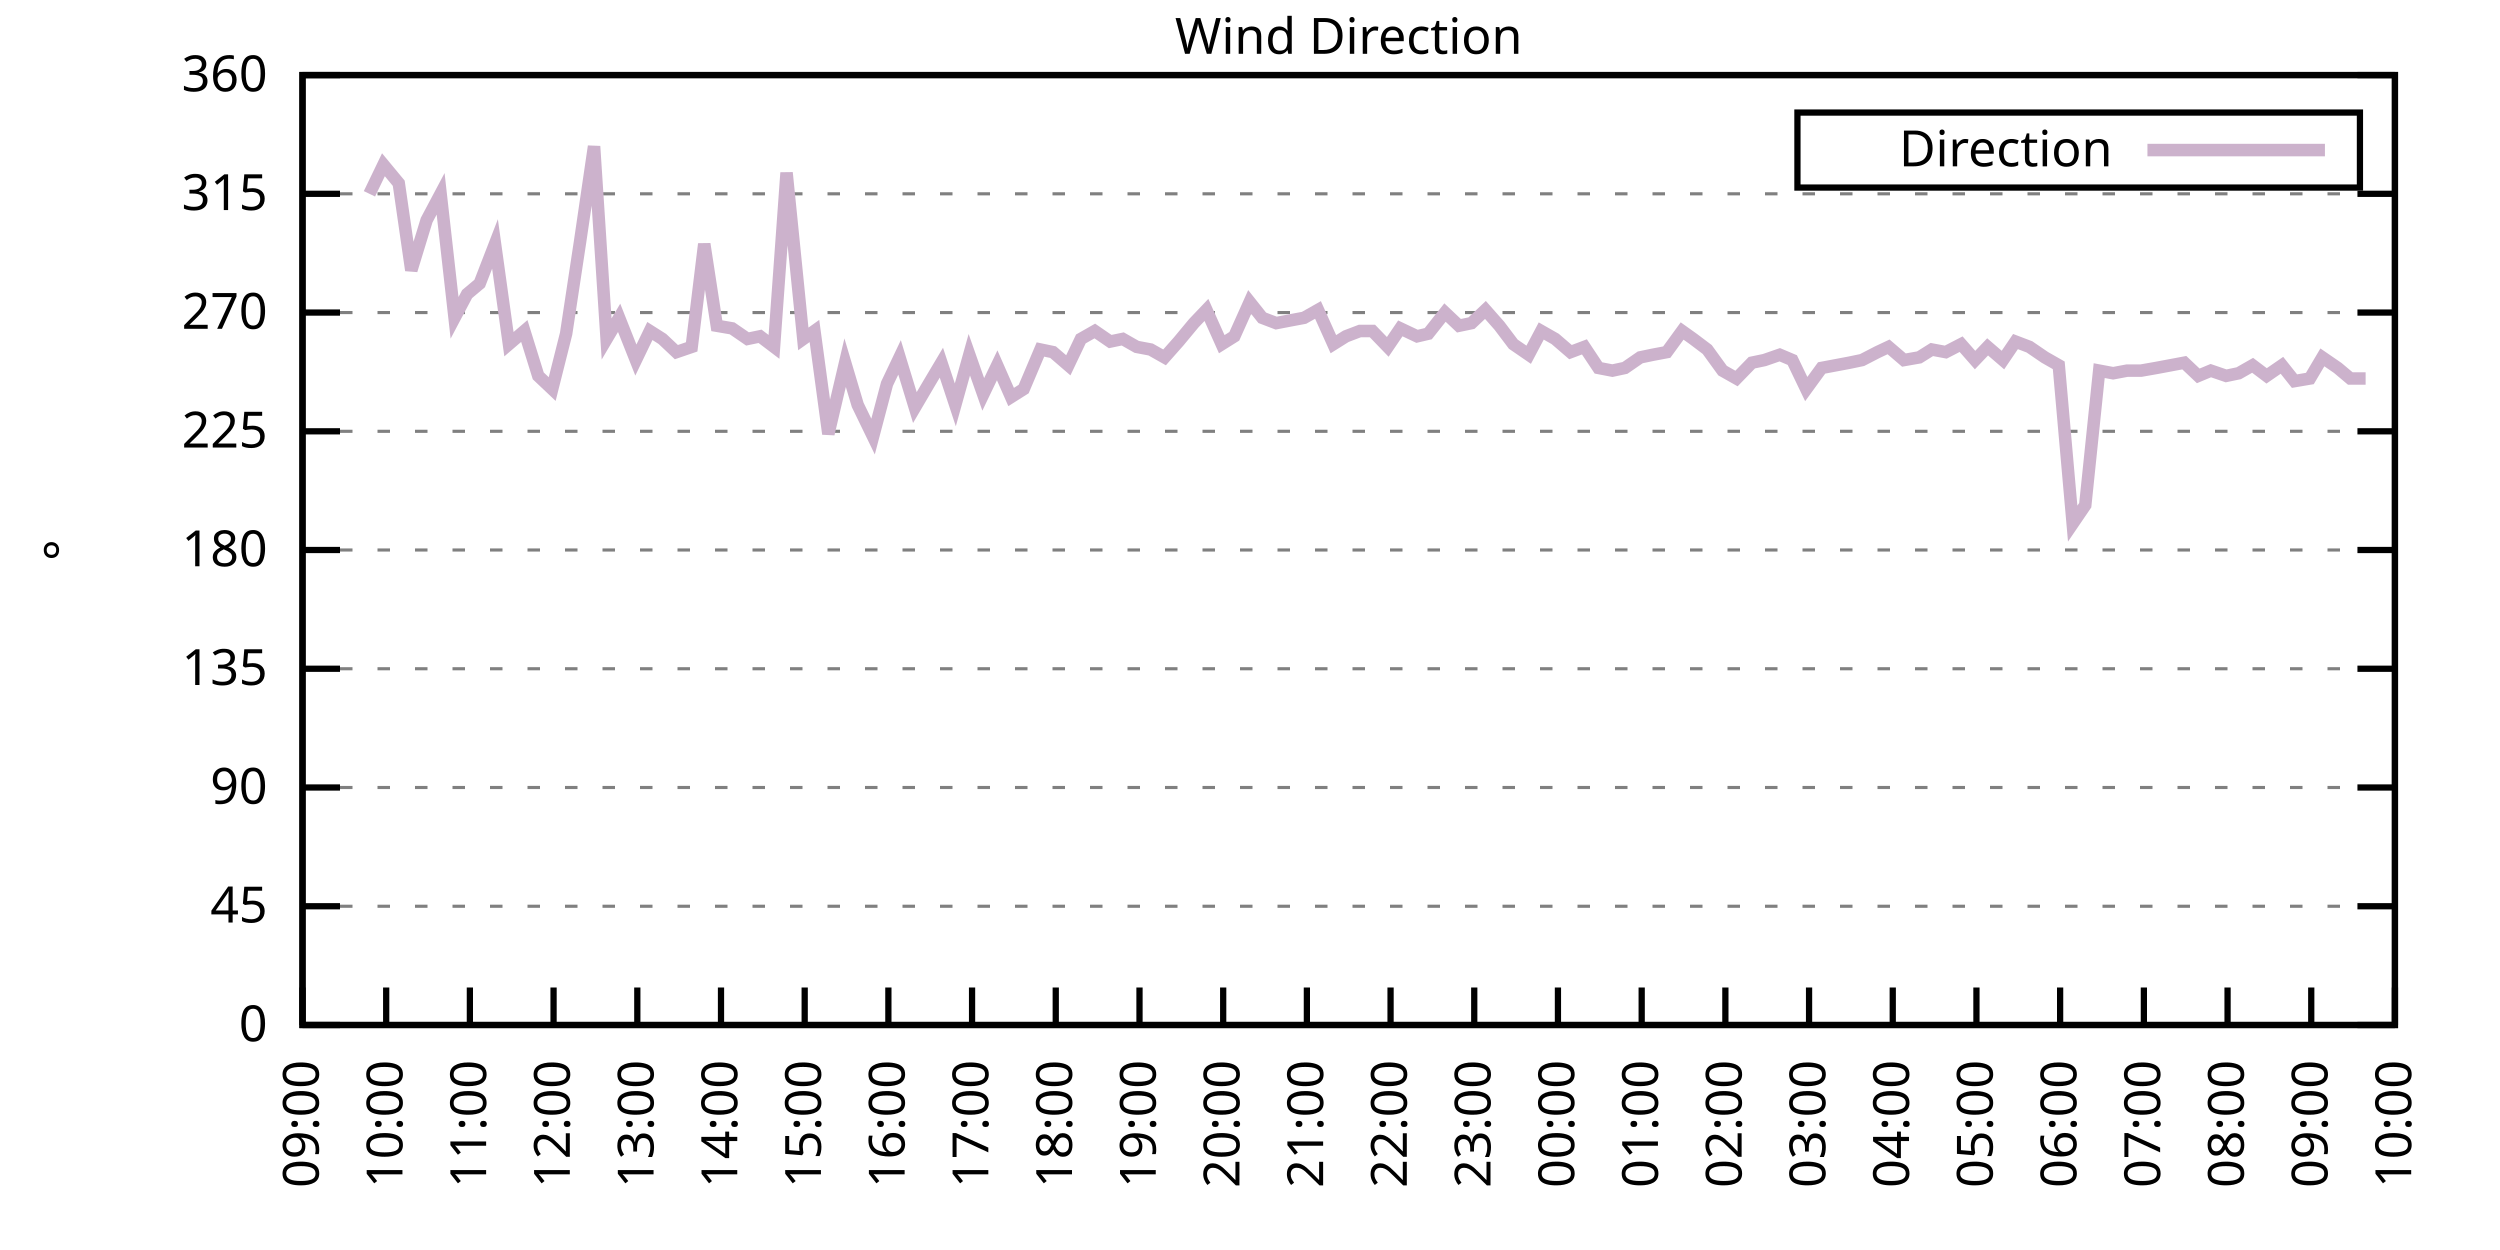
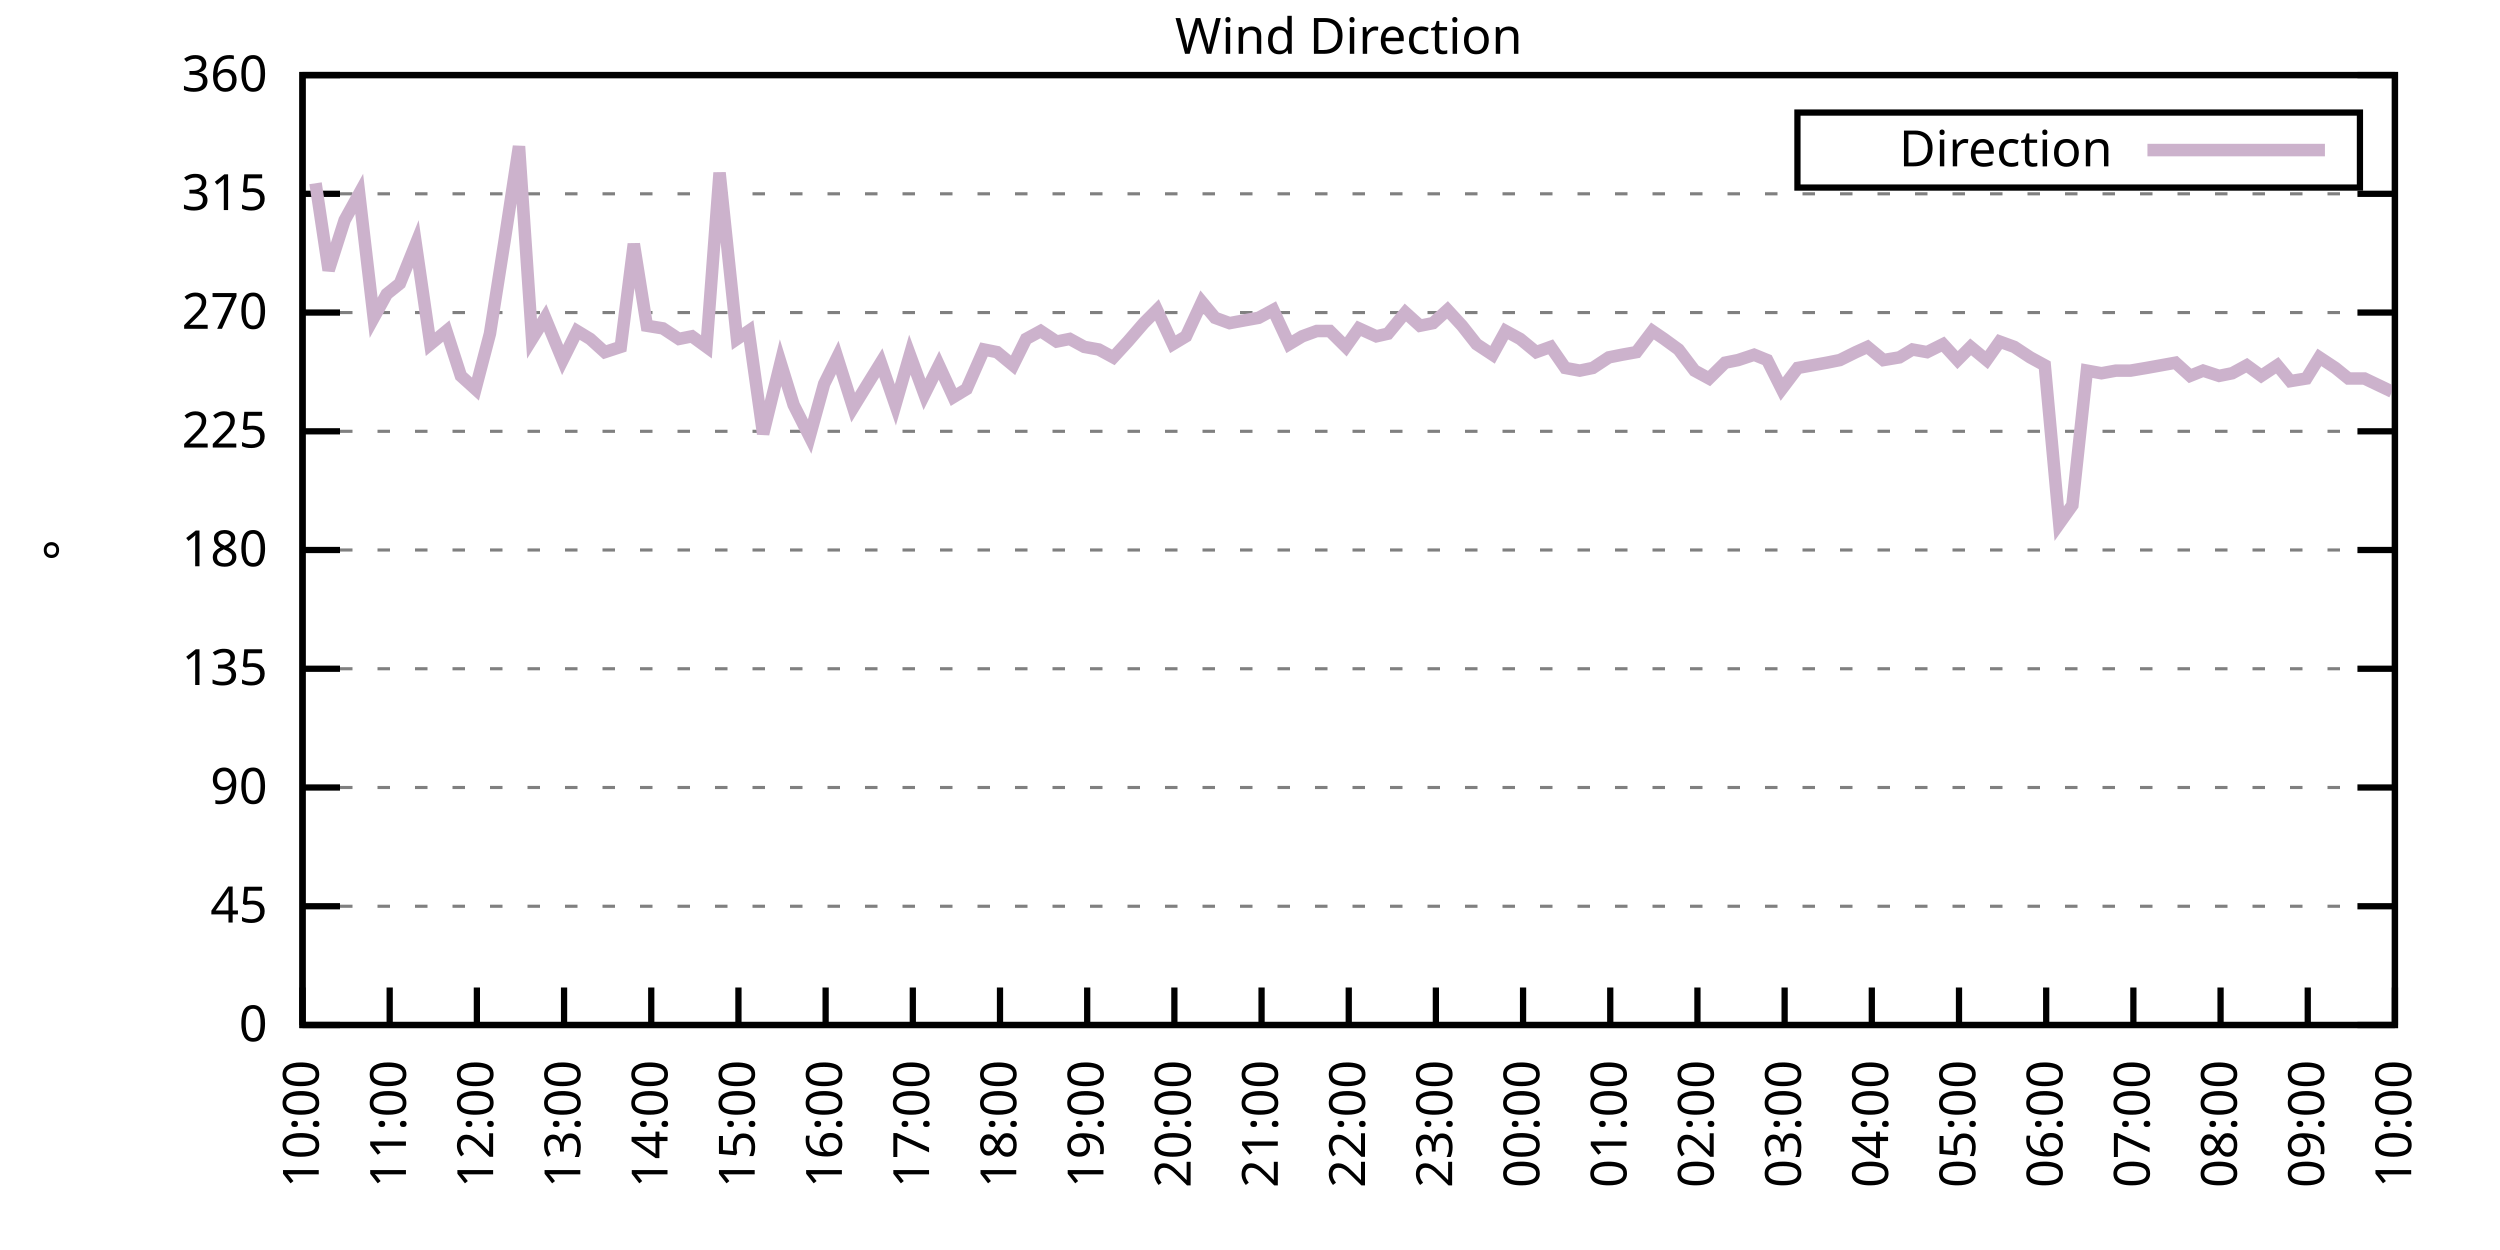
<svg xmlns="http://www.w3.org/2000/svg" xmlns:xlink="http://www.w3.org/1999/xlink" width="400" height="200" viewBox="0 0 400 200">
  <g id="gnuplot_canvas">
    <rect x="0" y="0" width="400" height="200" fill="none" />
    <defs>
      <circle id="gpDot" r="0.5" stroke-width="0.5" stroke="currentColor" />
      <path id="gpPt0" stroke-width="0.333" stroke="currentColor" d="M-1,0 h2 M0,-1 v2" />
      <path id="gpPt1" stroke-width="0.333" stroke="currentColor" d="M-1,-1 L1,1 M1,-1 L-1,1" />
      <path id="gpPt2" stroke-width="0.333" stroke="currentColor" d="M-1,0 L1,0 M0,-1 L0,1 M-1,-1 L1,1 M-1,1 L1,-1" />
      <rect id="gpPt3" stroke-width="0.333" stroke="currentColor" x="-1" y="-1" width="2" height="2" />
      <rect id="gpPt4" stroke-width="0.333" stroke="currentColor" fill="currentColor" x="-1" y="-1" width="2" height="2" />
      <circle id="gpPt5" stroke-width="0.333" stroke="currentColor" cx="0" cy="0" r="1" />
      <use xlink:href="#gpPt5" id="gpPt6" fill="currentColor" stroke="none" />
      <path id="gpPt7" stroke-width="0.333" stroke="currentColor" d="M0,-1.33 L-1.33,0.67 L1.33,0.67 z" />
      <use xlink:href="#gpPt7" id="gpPt8" fill="currentColor" stroke="none" />
      <use xlink:href="#gpPt7" id="gpPt9" stroke="currentColor" transform="rotate(180)" />
      <use xlink:href="#gpPt9" id="gpPt10" fill="currentColor" stroke="none" />
      <use xlink:href="#gpPt3" id="gpPt11" stroke="currentColor" transform="rotate(45)" />
      <use xlink:href="#gpPt11" id="gpPt12" fill="currentColor" stroke="none" />
      <path id="gpPt13" stroke-width="0.333" stroke="currentColor" d="M0,1.330 L1.265,0.411 L0.782,-1.067 L-0.782,-1.076 L-1.265,0.411 z" />
      <use xlink:href="#gpPt13" id="gpPt14" fill="currentColor" stroke="none" />
      <filter id="textbox" filterUnits="objectBoundingBox" x="0" y="0" height="1" width="1">
        <feFlood flood-color="white" flood-opacity="1" result="bgnd" />
        <feComposite in="SourceGraphic" in2="bgnd" operator="atop" />
      </filter>
      <filter id="greybox" filterUnits="objectBoundingBox" x="0" y="0" height="1" width="1">
        <feFlood flood-color="lightgrey" flood-opacity="1" result="grey" />
        <feComposite in="SourceGraphic" in2="grey" operator="atop" />
      </filter>
    </defs>
    <g fill="none" color="white" stroke="currentColor" stroke-width="1.00" stroke-linecap="butt" stroke-linejoin="miter">
</g>
    <g fill="none" color="black" stroke="currentColor" stroke-width="1.00" stroke-linecap="butt" stroke-linejoin="miter">
      <g stroke="none" shape-rendering="crispEdges">
        <polygon fill="rgb(255, 255, 255)" points="48.40,164.00 383.18,164.00 383.18,12.02 48.40,12.02 " />
      </g>
    </g>
    <g fill="none" color="black" stroke="currentColor" stroke-width="1.00" stroke-linecap="butt" stroke-linejoin="miter">
</g>
    <g fill="none" color="black" stroke="black" stroke-width="0.50" stroke-linecap="butt" stroke-linejoin="miter">
</g>
    <g fill="none" color="gray" stroke="currentColor" stroke-width="0.50" stroke-linecap="butt" stroke-linejoin="miter">
      <path stroke="gray" stroke-dasharray="2,4" class="gridline" d="M48.40,164.00 L383.19,164.00  " />
    </g>
    <g fill="none" color="gray" stroke="gray" stroke-width="1.00" stroke-linecap="butt" stroke-linejoin="miter">
</g>
    <g fill="none" color="black" stroke="currentColor" stroke-width="1.00" stroke-linecap="butt" stroke-linejoin="miter">
      <path stroke="black" d="M48.40,164.00 L54.40,164.00 M383.19,164.00 L377.19,164.00  " />
      <g transform="translate(42.80,166.60)" stroke="none" fill="black" font-family="Sans" font-size="8.00" text-anchor="end">
        <text>
          <tspan font-family="Sans"> 0</tspan>
        </text>
      </g>
    </g>
    <g fill="none" color="black" stroke="currentColor" stroke-width="1.00" stroke-linecap="butt" stroke-linejoin="miter">
</g>
    <g fill="none" color="black" stroke="black" stroke-width="0.50" stroke-linecap="butt" stroke-linejoin="miter">
</g>
    <g fill="none" color="gray" stroke="currentColor" stroke-width="0.50" stroke-linecap="butt" stroke-linejoin="miter">
      <path stroke="gray" stroke-dasharray="2,4" class="gridline" d="M48.40,145.00 L383.19,145.00  " />
    </g>
    <g fill="none" color="gray" stroke="gray" stroke-width="1.00" stroke-linecap="butt" stroke-linejoin="miter">
</g>
    <g fill="none" color="black" stroke="currentColor" stroke-width="1.00" stroke-linecap="butt" stroke-linejoin="miter">
      <path stroke="black" d="M48.40,145.00 L54.40,145.00 M383.19,145.00 L377.19,145.00  " />
      <g transform="translate(42.80,147.60)" stroke="none" fill="black" font-family="Sans" font-size="8.00" text-anchor="end">
        <text>
          <tspan font-family="Sans"> 45</tspan>
        </text>
      </g>
    </g>
    <g fill="none" color="black" stroke="currentColor" stroke-width="1.00" stroke-linecap="butt" stroke-linejoin="miter">
</g>
    <g fill="none" color="black" stroke="black" stroke-width="0.50" stroke-linecap="butt" stroke-linejoin="miter">
</g>
    <g fill="none" color="gray" stroke="currentColor" stroke-width="0.50" stroke-linecap="butt" stroke-linejoin="miter">
      <path stroke="gray" stroke-dasharray="2,4" class="gridline" d="M48.40,126.00 L383.19,126.00  " />
    </g>
    <g fill="none" color="gray" stroke="gray" stroke-width="1.00" stroke-linecap="butt" stroke-linejoin="miter">
</g>
    <g fill="none" color="black" stroke="currentColor" stroke-width="1.00" stroke-linecap="butt" stroke-linejoin="miter">
      <path stroke="black" d="M48.40,126.00 L54.40,126.00 M383.19,126.00 L377.19,126.00  " />
      <g transform="translate(42.80,128.60)" stroke="none" fill="black" font-family="Sans" font-size="8.00" text-anchor="end">
        <text>
          <tspan font-family="Sans"> 90</tspan>
        </text>
      </g>
    </g>
    <g fill="none" color="black" stroke="currentColor" stroke-width="1.00" stroke-linecap="butt" stroke-linejoin="miter">
</g>
    <g fill="none" color="black" stroke="black" stroke-width="0.50" stroke-linecap="butt" stroke-linejoin="miter">
</g>
    <g fill="none" color="gray" stroke="currentColor" stroke-width="0.50" stroke-linecap="butt" stroke-linejoin="miter">
      <path stroke="gray" stroke-dasharray="2,4" class="gridline" d="M48.40,107.00 L383.19,107.00  " />
    </g>
    <g fill="none" color="gray" stroke="gray" stroke-width="1.00" stroke-linecap="butt" stroke-linejoin="miter">
</g>
    <g fill="none" color="black" stroke="currentColor" stroke-width="1.00" stroke-linecap="butt" stroke-linejoin="miter">
      <path stroke="black" d="M48.40,107.00 L54.40,107.00 M383.19,107.00 L377.19,107.00  " />
      <g transform="translate(42.80,109.60)" stroke="none" fill="black" font-family="Sans" font-size="8.00" text-anchor="end">
        <text>
          <tspan font-family="Sans"> 135</tspan>
        </text>
      </g>
    </g>
    <g fill="none" color="black" stroke="currentColor" stroke-width="1.00" stroke-linecap="butt" stroke-linejoin="miter">
</g>
    <g fill="none" color="black" stroke="black" stroke-width="0.50" stroke-linecap="butt" stroke-linejoin="miter">
</g>
    <g fill="none" color="gray" stroke="currentColor" stroke-width="0.50" stroke-linecap="butt" stroke-linejoin="miter">
      <path stroke="gray" stroke-dasharray="2,4" class="gridline" d="M48.40,88.00 L383.19,88.00  " />
    </g>
    <g fill="none" color="gray" stroke="gray" stroke-width="1.00" stroke-linecap="butt" stroke-linejoin="miter">
</g>
    <g fill="none" color="black" stroke="currentColor" stroke-width="1.00" stroke-linecap="butt" stroke-linejoin="miter">
      <path stroke="black" d="M48.40,88.00 L54.40,88.00 M383.19,88.00 L377.19,88.00  " />
      <g transform="translate(42.80,90.60)" stroke="none" fill="black" font-family="Sans" font-size="8.00" text-anchor="end">
        <text>
          <tspan font-family="Sans"> 180</tspan>
        </text>
      </g>
    </g>
    <g fill="none" color="black" stroke="currentColor" stroke-width="1.00" stroke-linecap="butt" stroke-linejoin="miter">
</g>
    <g fill="none" color="black" stroke="black" stroke-width="0.50" stroke-linecap="butt" stroke-linejoin="miter">
</g>
    <g fill="none" color="gray" stroke="currentColor" stroke-width="0.50" stroke-linecap="butt" stroke-linejoin="miter">
      <path stroke="gray" stroke-dasharray="2,4" class="gridline" d="M48.40,69.01 L383.19,69.01  " />
    </g>
    <g fill="none" color="gray" stroke="gray" stroke-width="1.00" stroke-linecap="butt" stroke-linejoin="miter">
</g>
    <g fill="none" color="black" stroke="currentColor" stroke-width="1.00" stroke-linecap="butt" stroke-linejoin="miter">
      <path stroke="black" d="M48.40,69.01 L54.40,69.01 M383.19,69.01 L377.19,69.01  " />
      <g transform="translate(42.80,71.61)" stroke="none" fill="black" font-family="Sans" font-size="8.00" text-anchor="end">
        <text>
          <tspan font-family="Sans"> 225</tspan>
        </text>
      </g>
    </g>
    <g fill="none" color="black" stroke="currentColor" stroke-width="1.00" stroke-linecap="butt" stroke-linejoin="miter">
</g>
    <g fill="none" color="black" stroke="black" stroke-width="0.50" stroke-linecap="butt" stroke-linejoin="miter">
</g>
    <g fill="none" color="gray" stroke="currentColor" stroke-width="0.50" stroke-linecap="butt" stroke-linejoin="miter">
      <path stroke="gray" stroke-dasharray="2,4" class="gridline" d="M48.40,50.01 L383.19,50.01  " />
    </g>
    <g fill="none" color="gray" stroke="gray" stroke-width="1.00" stroke-linecap="butt" stroke-linejoin="miter">
</g>
    <g fill="none" color="black" stroke="currentColor" stroke-width="1.00" stroke-linecap="butt" stroke-linejoin="miter">
      <path stroke="black" d="M48.40,50.01 L54.40,50.01 M383.19,50.01 L377.19,50.01  " />
      <g transform="translate(42.80,52.61)" stroke="none" fill="black" font-family="Sans" font-size="8.00" text-anchor="end">
        <text>
          <tspan font-family="Sans"> 270</tspan>
        </text>
      </g>
    </g>
    <g fill="none" color="black" stroke="currentColor" stroke-width="1.00" stroke-linecap="butt" stroke-linejoin="miter">
</g>
    <g fill="none" color="black" stroke="black" stroke-width="0.50" stroke-linecap="butt" stroke-linejoin="miter">
</g>
    <g fill="none" color="gray" stroke="currentColor" stroke-width="0.50" stroke-linecap="butt" stroke-linejoin="miter">
      <path stroke="gray" stroke-dasharray="2,4" class="gridline" d="M48.40,31.01 L383.19,31.01  " />
    </g>
    <g fill="none" color="gray" stroke="gray" stroke-width="1.00" stroke-linecap="butt" stroke-linejoin="miter">
</g>
    <g fill="none" color="black" stroke="currentColor" stroke-width="1.00" stroke-linecap="butt" stroke-linejoin="miter">
      <path stroke="black" d="M48.40,31.01 L54.40,31.01 M383.19,31.01 L377.19,31.01  " />
      <g transform="translate(42.80,33.61)" stroke="none" fill="black" font-family="Sans" font-size="8.00" text-anchor="end">
        <text>
          <tspan font-family="Sans"> 315</tspan>
        </text>
      </g>
    </g>
    <g fill="none" color="black" stroke="currentColor" stroke-width="1.00" stroke-linecap="butt" stroke-linejoin="miter">
</g>
    <g fill="none" color="black" stroke="black" stroke-width="0.50" stroke-linecap="butt" stroke-linejoin="miter">
</g>
    <g fill="none" color="gray" stroke="currentColor" stroke-width="0.50" stroke-linecap="butt" stroke-linejoin="miter">
      <path stroke="gray" stroke-dasharray="2,4" class="gridline" d="M48.40,12.01 L383.19,12.01  " />
    </g>
    <g fill="none" color="gray" stroke="gray" stroke-width="1.00" stroke-linecap="butt" stroke-linejoin="miter">
</g>
    <g fill="none" color="black" stroke="currentColor" stroke-width="1.00" stroke-linecap="butt" stroke-linejoin="miter">
      <path stroke="black" d="M48.40,12.01 L54.40,12.01 M383.19,12.01 L377.19,12.01  " />
      <g transform="translate(42.80,14.61)" stroke="none" fill="black" font-family="Sans" font-size="8.00" text-anchor="end">
        <text>
          <tspan font-family="Sans"> 360</tspan>
        </text>
      </g>
    </g>
    <g fill="none" color="black" stroke="currentColor" stroke-width="1.00" stroke-linecap="butt" stroke-linejoin="miter">
      <path stroke="black" d="M48.40,164.00 L48.40,158.00  " />
      <g transform="translate(51.00,169.60) rotate(270.00)" stroke="none" fill="black" font-family="Sans" font-size="8.00" text-anchor="end">
        <text>
-           <tspan font-family="Sans">09:00</tspan>
-         </text>
-       </g>
-     </g>
-     <g fill="none" color="black" stroke="currentColor" stroke-width="1.00" stroke-linecap="butt" stroke-linejoin="miter">
-       <path stroke="black" d="M61.79,164.00 L61.79,158.00  " />
-       <g transform="translate(64.39,169.60) rotate(270.00)" stroke="none" fill="black" font-family="Sans" font-size="8.00" text-anchor="end">
-         <text>
          <tspan font-family="Sans">10:00</tspan>
        </text>
      </g>
    </g>
    <g fill="none" color="black" stroke="currentColor" stroke-width="1.00" stroke-linecap="butt" stroke-linejoin="miter">
-       <path stroke="black" d="M75.18,164.00 L75.18,158.00  " />
-       <g transform="translate(77.78,169.60) rotate(270.00)" stroke="none" fill="black" font-family="Sans" font-size="8.00" text-anchor="end">
+       <path stroke="black" d="M62.35,164.00 L62.35,158.00  " />
+       <g transform="translate(64.95,169.60) rotate(270.00)" stroke="none" fill="black" font-family="Sans" font-size="8.00" text-anchor="end">
        <text>
          <tspan font-family="Sans">11:00</tspan>
        </text>
      </g>
    </g>
    <g fill="none" color="black" stroke="currentColor" stroke-width="1.00" stroke-linecap="butt" stroke-linejoin="miter">
-       <path stroke="black" d="M88.57,164.00 L88.57,158.00  " />
-       <g transform="translate(91.17,169.60) rotate(270.00)" stroke="none" fill="black" font-family="Sans" font-size="8.00" text-anchor="end">
+       <path stroke="black" d="M76.30,164.00 L76.30,158.00  " />
+       <g transform="translate(78.90,169.60) rotate(270.00)" stroke="none" fill="black" font-family="Sans" font-size="8.00" text-anchor="end">
        <text>
          <tspan font-family="Sans">12:00</tspan>
        </text>
      </g>
    </g>
    <g fill="none" color="black" stroke="currentColor" stroke-width="1.00" stroke-linecap="butt" stroke-linejoin="miter">
-       <path stroke="black" d="M101.97,164.00 L101.97,158.00  " />
-       <g transform="translate(104.57,169.60) rotate(270.00)" stroke="none" fill="black" font-family="Sans" font-size="8.00" text-anchor="end">
+       <path stroke="black" d="M90.25,164.00 L90.25,158.00  " />
+       <g transform="translate(92.85,169.60) rotate(270.00)" stroke="none" fill="black" font-family="Sans" font-size="8.00" text-anchor="end">
        <text>
          <tspan font-family="Sans">13:00</tspan>
        </text>
      </g>
    </g>
    <g fill="none" color="black" stroke="currentColor" stroke-width="1.00" stroke-linecap="butt" stroke-linejoin="miter">
-       <path stroke="black" d="M115.36,164.00 L115.36,158.00  " />
-       <g transform="translate(117.96,169.60) rotate(270.00)" stroke="none" fill="black" font-family="Sans" font-size="8.00" text-anchor="end">
+       <path stroke="black" d="M104.20,164.00 L104.20,158.00  " />
+       <g transform="translate(106.80,169.60) rotate(270.00)" stroke="none" fill="black" font-family="Sans" font-size="8.00" text-anchor="end">
        <text>
          <tspan font-family="Sans">14:00</tspan>
        </text>
      </g>
    </g>
    <g fill="none" color="black" stroke="currentColor" stroke-width="1.00" stroke-linecap="butt" stroke-linejoin="miter">
-       <path stroke="black" d="M128.75,164.00 L128.75,158.00  " />
-       <g transform="translate(131.35,169.60) rotate(270.00)" stroke="none" fill="black" font-family="Sans" font-size="8.00" text-anchor="end">
+       <path stroke="black" d="M118.15,164.00 L118.15,158.00  " />
+       <g transform="translate(120.75,169.60) rotate(270.00)" stroke="none" fill="black" font-family="Sans" font-size="8.00" text-anchor="end">
        <text>
          <tspan font-family="Sans">15:00</tspan>
        </text>
      </g>
    </g>
    <g fill="none" color="black" stroke="currentColor" stroke-width="1.00" stroke-linecap="butt" stroke-linejoin="miter">
-       <path stroke="black" d="M142.14,164.00 L142.14,158.00  " />
-       <g transform="translate(144.74,169.60) rotate(270.00)" stroke="none" fill="black" font-family="Sans" font-size="8.00" text-anchor="end">
+       <path stroke="black" d="M132.10,164.00 L132.10,158.00  " />
+       <g transform="translate(134.70,169.60) rotate(270.00)" stroke="none" fill="black" font-family="Sans" font-size="8.00" text-anchor="end">
        <text>
          <tspan font-family="Sans">16:00</tspan>
        </text>
      </g>
    </g>
    <g fill="none" color="black" stroke="currentColor" stroke-width="1.00" stroke-linecap="butt" stroke-linejoin="miter">
-       <path stroke="black" d="M155.53,164.00 L155.53,158.00  " />
-       <g transform="translate(158.13,169.60) rotate(270.00)" stroke="none" fill="black" font-family="Sans" font-size="8.00" text-anchor="end">
+       <path stroke="black" d="M146.05,164.00 L146.05,158.00  " />
+       <g transform="translate(148.65,169.60) rotate(270.00)" stroke="none" fill="black" font-family="Sans" font-size="8.00" text-anchor="end">
        <text>
          <tspan font-family="Sans">17:00</tspan>
        </text>
      </g>
    </g>
    <g fill="none" color="black" stroke="currentColor" stroke-width="1.00" stroke-linecap="butt" stroke-linejoin="miter">
-       <path stroke="black" d="M168.92,164.00 L168.92,158.00  " />
-       <g transform="translate(171.52,169.60) rotate(270.00)" stroke="none" fill="black" font-family="Sans" font-size="8.00" text-anchor="end">
+       <path stroke="black" d="M160.00,164.00 L160.00,158.00  " />
+       <g transform="translate(162.60,169.60) rotate(270.00)" stroke="none" fill="black" font-family="Sans" font-size="8.00" text-anchor="end">
        <text>
          <tspan font-family="Sans">18:00</tspan>
        </text>
      </g>
    </g>
    <g fill="none" color="black" stroke="currentColor" stroke-width="1.00" stroke-linecap="butt" stroke-linejoin="miter">
-       <path stroke="black" d="M182.32,164.00 L182.32,158.00  " />
-       <g transform="translate(184.92,169.60) rotate(270.00)" stroke="none" fill="black" font-family="Sans" font-size="8.00" text-anchor="end">
+       <path stroke="black" d="M173.95,164.00 L173.95,158.00  " />
+       <g transform="translate(176.55,169.60) rotate(270.00)" stroke="none" fill="black" font-family="Sans" font-size="8.00" text-anchor="end">
        <text>
          <tspan font-family="Sans">19:00</tspan>
        </text>
      </g>
    </g>
    <g fill="none" color="black" stroke="currentColor" stroke-width="1.00" stroke-linecap="butt" stroke-linejoin="miter">
-       <path stroke="black" d="M195.71,164.00 L195.71,158.00  " />
-       <g transform="translate(198.31,169.60) rotate(270.00)" stroke="none" fill="black" font-family="Sans" font-size="8.00" text-anchor="end">
+       <path stroke="black" d="M187.90,164.00 L187.90,158.00  " />
+       <g transform="translate(190.50,169.60) rotate(270.00)" stroke="none" fill="black" font-family="Sans" font-size="8.00" text-anchor="end">
        <text>
          <tspan font-family="Sans">20:00</tspan>
        </text>
      </g>
    </g>
    <g fill="none" color="black" stroke="currentColor" stroke-width="1.00" stroke-linecap="butt" stroke-linejoin="miter">
-       <path stroke="black" d="M209.10,164.00 L209.10,158.00  " />
-       <g transform="translate(211.70,169.60) rotate(270.00)" stroke="none" fill="black" font-family="Sans" font-size="8.00" text-anchor="end">
+       <path stroke="black" d="M201.85,164.00 L201.85,158.00  " />
+       <g transform="translate(204.45,169.60) rotate(270.00)" stroke="none" fill="black" font-family="Sans" font-size="8.00" text-anchor="end">
        <text>
          <tspan font-family="Sans">21:00</tspan>
        </text>
      </g>
    </g>
    <g fill="none" color="black" stroke="currentColor" stroke-width="1.00" stroke-linecap="butt" stroke-linejoin="miter">
-       <path stroke="black" d="M222.49,164.00 L222.49,158.00  " />
-       <g transform="translate(225.09,169.60) rotate(270.00)" stroke="none" fill="black" font-family="Sans" font-size="8.00" text-anchor="end">
+       <path stroke="black" d="M215.80,164.00 L215.80,158.00  " />
+       <g transform="translate(218.40,169.60) rotate(270.00)" stroke="none" fill="black" font-family="Sans" font-size="8.00" text-anchor="end">
        <text>
          <tspan font-family="Sans">22:00</tspan>
        </text>
      </g>
    </g>
    <g fill="none" color="black" stroke="currentColor" stroke-width="1.00" stroke-linecap="butt" stroke-linejoin="miter">
-       <path stroke="black" d="M235.88,164.00 L235.88,158.00  " />
-       <g transform="translate(238.48,169.60) rotate(270.00)" stroke="none" fill="black" font-family="Sans" font-size="8.00" text-anchor="end">
+       <path stroke="black" d="M229.74,164.00 L229.74,158.00  " />
+       <g transform="translate(232.34,169.60) rotate(270.00)" stroke="none" fill="black" font-family="Sans" font-size="8.00" text-anchor="end">
        <text>
          <tspan font-family="Sans">23:00</tspan>
        </text>
      </g>
    </g>
    <g fill="none" color="black" stroke="currentColor" stroke-width="1.00" stroke-linecap="butt" stroke-linejoin="miter">
-       <path stroke="black" d="M249.27,164.00 L249.27,158.00  " />
-       <g transform="translate(251.87,169.60) rotate(270.00)" stroke="none" fill="black" font-family="Sans" font-size="8.00" text-anchor="end">
+       <path stroke="black" d="M243.69,164.00 L243.69,158.00  " />
+       <g transform="translate(246.29,169.60) rotate(270.00)" stroke="none" fill="black" font-family="Sans" font-size="8.00" text-anchor="end">
        <text>
          <tspan font-family="Sans">00:00</tspan>
        </text>
      </g>
    </g>
    <g fill="none" color="black" stroke="currentColor" stroke-width="1.00" stroke-linecap="butt" stroke-linejoin="miter">
-       <path stroke="black" d="M262.67,164.00 L262.67,158.00  " />
-       <g transform="translate(265.27,169.60) rotate(270.00)" stroke="none" fill="black" font-family="Sans" font-size="8.00" text-anchor="end">
+       <path stroke="black" d="M257.64,164.00 L257.64,158.00  " />
+       <g transform="translate(260.24,169.60) rotate(270.00)" stroke="none" fill="black" font-family="Sans" font-size="8.00" text-anchor="end">
        <text>
          <tspan font-family="Sans">01:00</tspan>
        </text>
      </g>
    </g>
    <g fill="none" color="black" stroke="currentColor" stroke-width="1.00" stroke-linecap="butt" stroke-linejoin="miter">
-       <path stroke="black" d="M276.06,164.00 L276.06,158.00  " />
-       <g transform="translate(278.66,169.60) rotate(270.00)" stroke="none" fill="black" font-family="Sans" font-size="8.00" text-anchor="end">
+       <path stroke="black" d="M271.59,164.00 L271.59,158.00  " />
+       <g transform="translate(274.19,169.60) rotate(270.00)" stroke="none" fill="black" font-family="Sans" font-size="8.00" text-anchor="end">
        <text>
          <tspan font-family="Sans">02:00</tspan>
        </text>
      </g>
    </g>
    <g fill="none" color="black" stroke="currentColor" stroke-width="1.00" stroke-linecap="butt" stroke-linejoin="miter">
-       <path stroke="black" d="M289.45,164.00 L289.45,158.00  " />
-       <g transform="translate(292.05,169.60) rotate(270.00)" stroke="none" fill="black" font-family="Sans" font-size="8.00" text-anchor="end">
+       <path stroke="black" d="M285.54,164.00 L285.54,158.00  " />
+       <g transform="translate(288.14,169.60) rotate(270.00)" stroke="none" fill="black" font-family="Sans" font-size="8.00" text-anchor="end">
        <text>
          <tspan font-family="Sans">03:00</tspan>
        </text>
      </g>
    </g>
    <g fill="none" color="black" stroke="currentColor" stroke-width="1.00" stroke-linecap="butt" stroke-linejoin="miter">
-       <path stroke="black" d="M302.84,164.00 L302.84,158.00  " />
-       <g transform="translate(305.44,169.60) rotate(270.00)" stroke="none" fill="black" font-family="Sans" font-size="8.00" text-anchor="end">
+       <path stroke="black" d="M299.49,164.00 L299.49,158.00  " />
+       <g transform="translate(302.09,169.60) rotate(270.00)" stroke="none" fill="black" font-family="Sans" font-size="8.00" text-anchor="end">
        <text>
          <tspan font-family="Sans">04:00</tspan>
        </text>
      </g>
    </g>
    <g fill="none" color="black" stroke="currentColor" stroke-width="1.00" stroke-linecap="butt" stroke-linejoin="miter">
-       <path stroke="black" d="M316.23,164.00 L316.23,158.00  " />
-       <g transform="translate(318.83,169.60) rotate(270.00)" stroke="none" fill="black" font-family="Sans" font-size="8.00" text-anchor="end">
+       <path stroke="black" d="M313.44,164.00 L313.44,158.00  " />
+       <g transform="translate(316.04,169.60) rotate(270.00)" stroke="none" fill="black" font-family="Sans" font-size="8.00" text-anchor="end">
        <text>
          <tspan font-family="Sans">05:00</tspan>
        </text>
      </g>
    </g>
    <g fill="none" color="black" stroke="currentColor" stroke-width="1.00" stroke-linecap="butt" stroke-linejoin="miter">
-       <path stroke="black" d="M329.62,164.00 L329.62,158.00  " />
-       <g transform="translate(332.22,169.60) rotate(270.00)" stroke="none" fill="black" font-family="Sans" font-size="8.00" text-anchor="end">
+       <path stroke="black" d="M327.39,164.00 L327.39,158.00  " />
+       <g transform="translate(329.99,169.60) rotate(270.00)" stroke="none" fill="black" font-family="Sans" font-size="8.00" text-anchor="end">
        <text>
          <tspan font-family="Sans">06:00</tspan>
        </text>
      </g>
    </g>
    <g fill="none" color="black" stroke="currentColor" stroke-width="1.00" stroke-linecap="butt" stroke-linejoin="miter">
-       <path stroke="black" d="M343.02,164.00 L343.02,158.00  " />
-       <g transform="translate(345.62,169.60) rotate(270.00)" stroke="none" fill="black" font-family="Sans" font-size="8.00" text-anchor="end">
+       <path stroke="black" d="M341.34,164.00 L341.34,158.00  " />
+       <g transform="translate(343.94,169.60) rotate(270.00)" stroke="none" fill="black" font-family="Sans" font-size="8.00" text-anchor="end">
        <text>
          <tspan font-family="Sans">07:00</tspan>
        </text>
      </g>
    </g>
    <g fill="none" color="black" stroke="currentColor" stroke-width="1.00" stroke-linecap="butt" stroke-linejoin="miter">
-       <path stroke="black" d="M356.41,164.00 L356.41,158.00  " />
-       <g transform="translate(359.01,169.60) rotate(270.00)" stroke="none" fill="black" font-family="Sans" font-size="8.00" text-anchor="end">
+       <path stroke="black" d="M355.29,164.00 L355.29,158.00  " />
+       <g transform="translate(357.89,169.60) rotate(270.00)" stroke="none" fill="black" font-family="Sans" font-size="8.00" text-anchor="end">
        <text>
          <tspan font-family="Sans">08:00</tspan>
        </text>
      </g>
    </g>
    <g fill="none" color="black" stroke="currentColor" stroke-width="1.00" stroke-linecap="butt" stroke-linejoin="miter">
-       <path stroke="black" d="M369.80,164.00 L369.80,158.00  " />
-       <g transform="translate(372.40,169.60) rotate(270.00)" stroke="none" fill="black" font-family="Sans" font-size="8.00" text-anchor="end">
+       <path stroke="black" d="M369.24,164.00 L369.24,158.00  " />
+       <g transform="translate(371.84,169.60) rotate(270.00)" stroke="none" fill="black" font-family="Sans" font-size="8.00" text-anchor="end">
        <text>
          <tspan font-family="Sans">09:00</tspan>
        </text>
      </g>
    </g>
    <g fill="none" color="black" stroke="currentColor" stroke-width="1.00" stroke-linecap="butt" stroke-linejoin="miter">
      <path stroke="black" d="M383.19,164.00 L383.19,158.00  " />
      <g transform="translate(385.79,169.60) rotate(270.00)" stroke="none" fill="black" font-family="Sans" font-size="8.00" text-anchor="end">
        <text>
          <tspan font-family="Sans">10:00</tspan>
        </text>
      </g>
    </g>
    <g fill="none" color="black" stroke="currentColor" stroke-width="1.00" stroke-linecap="butt" stroke-linejoin="miter">
</g>
    <g fill="none" color="black" stroke="currentColor" stroke-width="1.00" stroke-linecap="butt" stroke-linejoin="miter">
      <path stroke="black" d="M48.40,12.01 L48.40,164.00 L383.19,164.00 L383.19,12.01 L48.40,12.01 Z  " />
    </g>
    <g fill="none" color="black" stroke="currentColor" stroke-width="1.00" stroke-linecap="butt" stroke-linejoin="miter">
</g>
    <g fill="none" color="black" stroke="currentColor" stroke-width="1.00" stroke-linecap="butt" stroke-linejoin="miter">
      <path stroke="black" d="M287.59,30.01 L287.59,18.01 L377.59,18.01 L377.59,30.01 L287.59,30.01 Z  " />
    </g>
    <g id="Wind_direction_plot_1">
      <g fill="none" color="white" stroke="black" stroke-width="2.00" stroke-linecap="butt" stroke-linejoin="miter">
</g>
      <g fill="none" color="black" stroke="currentColor" stroke-width="2.00" stroke-linecap="butt" stroke-linejoin="miter">
        <g transform="translate(337.99,26.61)" stroke="none" fill="black" font-family="Sans" font-size="8.00" text-anchor="end">
          <text>
            <tspan font-family="Sans">Direction</tspan>
          </text>
        </g>
      </g>
      <g fill="none" color="black" stroke="currentColor" stroke-width="2.00" stroke-linecap="butt" stroke-linejoin="miter">
-         <path stroke="rgb(204, 178, 204)" d="M343.59,24.01 L371.99,24.01 M59.11,31.01 L61.35,26.36 L63.80,29.32 L65.81,43.25 L68.26,35.23 L70.50,31.01   L72.73,50.85 L74.74,47.05 L76.75,45.36 L79.20,39.03 L81.43,55.07 L83.89,52.96 L86.12,60.14 L88.35,62.25   L90.58,53.39 L92.82,38.61 L95.05,23.41 L97.06,54.23 L99.06,50.85 L101.74,57.61 L103.98,52.96 L105.98,54.23   L108.22,56.34 L110.67,55.50 L112.68,39.03 L114.69,52.12 L117.14,52.54 L119.60,54.23 L121.61,53.81 L123.84,55.50   L125.85,27.63 L128.53,54.23 L130.31,52.96 L132.54,69.43 L135.22,58.03 L137.23,64.78 L139.69,69.85 L141.92,61.41   L143.93,57.18 L146.38,65.21 L148.61,61.41 L150.62,58.03 L152.85,64.78 L155.09,56.76 L157.32,63.10 L159.55,58.45   L161.78,63.52 L163.79,62.25 L166.47,55.92 L168.48,56.34 L170.93,58.45 L172.94,54.23 L175.17,52.96 L177.63,54.65   L179.64,54.23 L181.87,55.50 L184.10,55.92 L186.33,57.18 L188.57,54.65 L191.02,51.70 L193.03,49.59 L195.48,55.07   L197.49,53.81 L199.95,48.32 L201.96,50.85 L204.19,51.70 L206.42,51.27 L208.65,50.85 L210.88,49.59 L213.34,55.07   L215.35,53.81 L217.58,52.96 L219.59,52.96 L222.04,55.50 L224.05,52.54 L226.73,53.81 L228.52,53.39 L231.20,50.01   L233.43,52.12 L235.44,51.70 L237.67,49.59 L239.90,52.12 L242.13,55.07 L244.59,56.76 L246.60,52.96 L248.83,54.23   L251.28,56.34 L253.51,55.50 L255.75,58.87 L257.98,59.30 L259.99,58.87 L262.44,57.18 L264.45,56.76 L266.68,56.34   L269.14,52.96 L270.92,54.23 L273.16,55.92 L275.61,59.30 L277.84,60.56 L280.30,58.03 L282.31,57.61 L284.76,56.76   L286.77,57.61 L289.00,62.25 L291.46,58.87 L293.69,58.45 L295.92,58.03 L297.93,57.61 L300.39,56.34 L302.17,55.50   L304.63,57.61 L307.08,57.18 L309.09,55.92 L311.32,56.34 L313.78,55.07 L316.01,57.61 L318.02,55.50 L320.47,57.61   L322.48,54.65 L324.71,55.50 L327.17,57.18 L329.40,58.45 L331.63,83.78 L333.64,80.83 L335.87,59.30 L338.10,59.72   L340.34,59.30 L342.57,59.30 L345.02,58.87 L347.26,58.45 L349.49,58.03 L351.72,60.14 L353.73,59.30 L356.18,60.14   L358.19,59.72 L360.42,58.45 L362.66,60.14 L365.11,58.45 L367.12,60.98 L369.58,60.56 L371.58,57.18 L374.04,58.87   L376.05,60.56 L378.50,60.56  " />
+         <path stroke="rgb(204, 178, 204)" d="M343.59,24.01 L371.99,24.01 M50.49,29.32 L52.58,43.25 L55.14,35.23 L57.47,31.01 L59.79,50.85 L61.88,47.05   L63.98,45.36 L66.53,39.03 L68.86,55.07 L71.42,52.96 L73.74,60.14 L76.07,62.25 L78.39,53.39 L80.72,38.61   L83.04,23.41 L85.13,54.23 L87.23,50.85 L90.02,57.61 L92.34,52.96 L94.43,54.23 L96.76,56.34 L99.32,55.50   L101.41,39.03 L103.50,52.12 L106.06,52.54 L108.62,54.23 L110.71,53.81 L113.03,55.50 L115.13,27.63 L117.92,54.23   L119.78,52.96 L122.10,69.43 L124.89,58.03 L126.98,64.78 L129.54,69.85 L131.87,61.41 L133.96,57.18 L136.51,65.21   L138.84,61.41 L140.93,58.03 L143.26,64.78 L145.58,56.76 L147.91,63.10 L150.23,58.45 L152.56,63.52 L154.65,62.25   L157.44,55.92 L159.53,56.34 L162.09,58.45 L164.18,54.23 L166.51,52.96 L169.06,54.65 L171.16,54.23 L173.48,55.50   L175.81,55.92 L178.13,57.18 L180.46,54.65 L183.01,51.70 L185.11,49.59 L187.66,55.07 L189.76,53.81 L192.31,48.32   L194.41,50.85 L196.73,51.70 L199.06,51.27 L201.38,50.85 L203.71,49.59 L206.26,55.07 L208.36,53.81 L210.68,52.96   L212.77,52.96 L215.33,55.50 L217.42,52.54 L220.21,53.81 L222.07,53.39 L224.86,50.01 L227.19,52.12 L229.28,51.70   L231.60,49.59 L233.93,52.12 L236.25,55.07 L238.81,56.76 L240.90,52.96 L243.23,54.23 L245.79,56.34 L248.11,55.50   L250.44,58.87 L252.76,59.30 L254.85,58.87 L257.41,57.18 L259.50,56.76 L261.83,56.34 L264.39,52.96 L266.25,54.23   L268.57,55.92 L271.13,59.30 L273.45,60.56 L276.01,58.03 L278.10,57.61 L280.66,56.76 L282.75,57.61 L285.08,62.25   L287.64,58.87 L289.96,58.45 L292.29,58.03 L294.38,57.61 L296.94,56.34 L298.80,55.50 L301.35,57.61 L303.91,57.18   L306.00,55.92 L308.33,56.34 L310.88,55.07 L313.21,57.61 L315.30,55.50 L317.86,57.61 L319.95,54.65 L322.28,55.50   L324.83,57.18 L327.16,58.45 L329.48,83.78 L331.58,80.83 L333.90,59.30 L336.23,59.72 L338.55,59.30 L340.88,59.30   L343.43,58.87 L345.76,58.45 L348.08,58.03 L350.41,60.14 L352.50,59.30 L355.06,60.14 L357.15,59.72 L359.48,58.45   L361.80,60.14 L364.36,58.45 L366.45,60.98 L369.01,60.56 L371.10,57.18 L373.66,58.87 L375.75,60.56 L378.31,60.56   L382.73,62.67  " />
      </g>
    </g>
    <g fill="none" color="black" stroke="currentColor" stroke-width="2.00" stroke-linecap="butt" stroke-linejoin="miter">
</g>
    <g fill="none" color="black" stroke="black" stroke-width="1.00" stroke-linecap="butt" stroke-linejoin="miter">
</g>
    <g fill="none" color="black" stroke="currentColor" stroke-width="1.00" stroke-linecap="butt" stroke-linejoin="miter">
      <path stroke="black" d="M48.40,12.01 L48.40,164.00 L383.19,164.00 L383.19,12.01 L48.40,12.01 Z  " />
      <g transform="translate(12.80,88.01) rotate(270.00)" stroke="none" fill="black" font-family="Sans" font-size="8.00" text-anchor="middle">
        <text>
          <tspan font-family="Sans">°</tspan>
        </text>
      </g>
    </g>
    <g fill="none" color="black" stroke="currentColor" stroke-width="1.00" stroke-linecap="butt" stroke-linejoin="miter">
</g>
    <g fill="none" color="black" stroke="currentColor" stroke-width="1.00" stroke-linecap="butt" stroke-linejoin="miter">
      <g transform="translate(215.79,8.61)" stroke="none" fill="black" font-family="Sans" font-size="8.00" text-anchor="middle">
        <text>
          <tspan font-family="Sans">Wind Direction</tspan>
        </text>
      </g>
    </g>
    <g fill="none" color="black" stroke="currentColor" stroke-width="1.00" stroke-linecap="butt" stroke-linejoin="miter">
</g>
  </g>
</svg>
